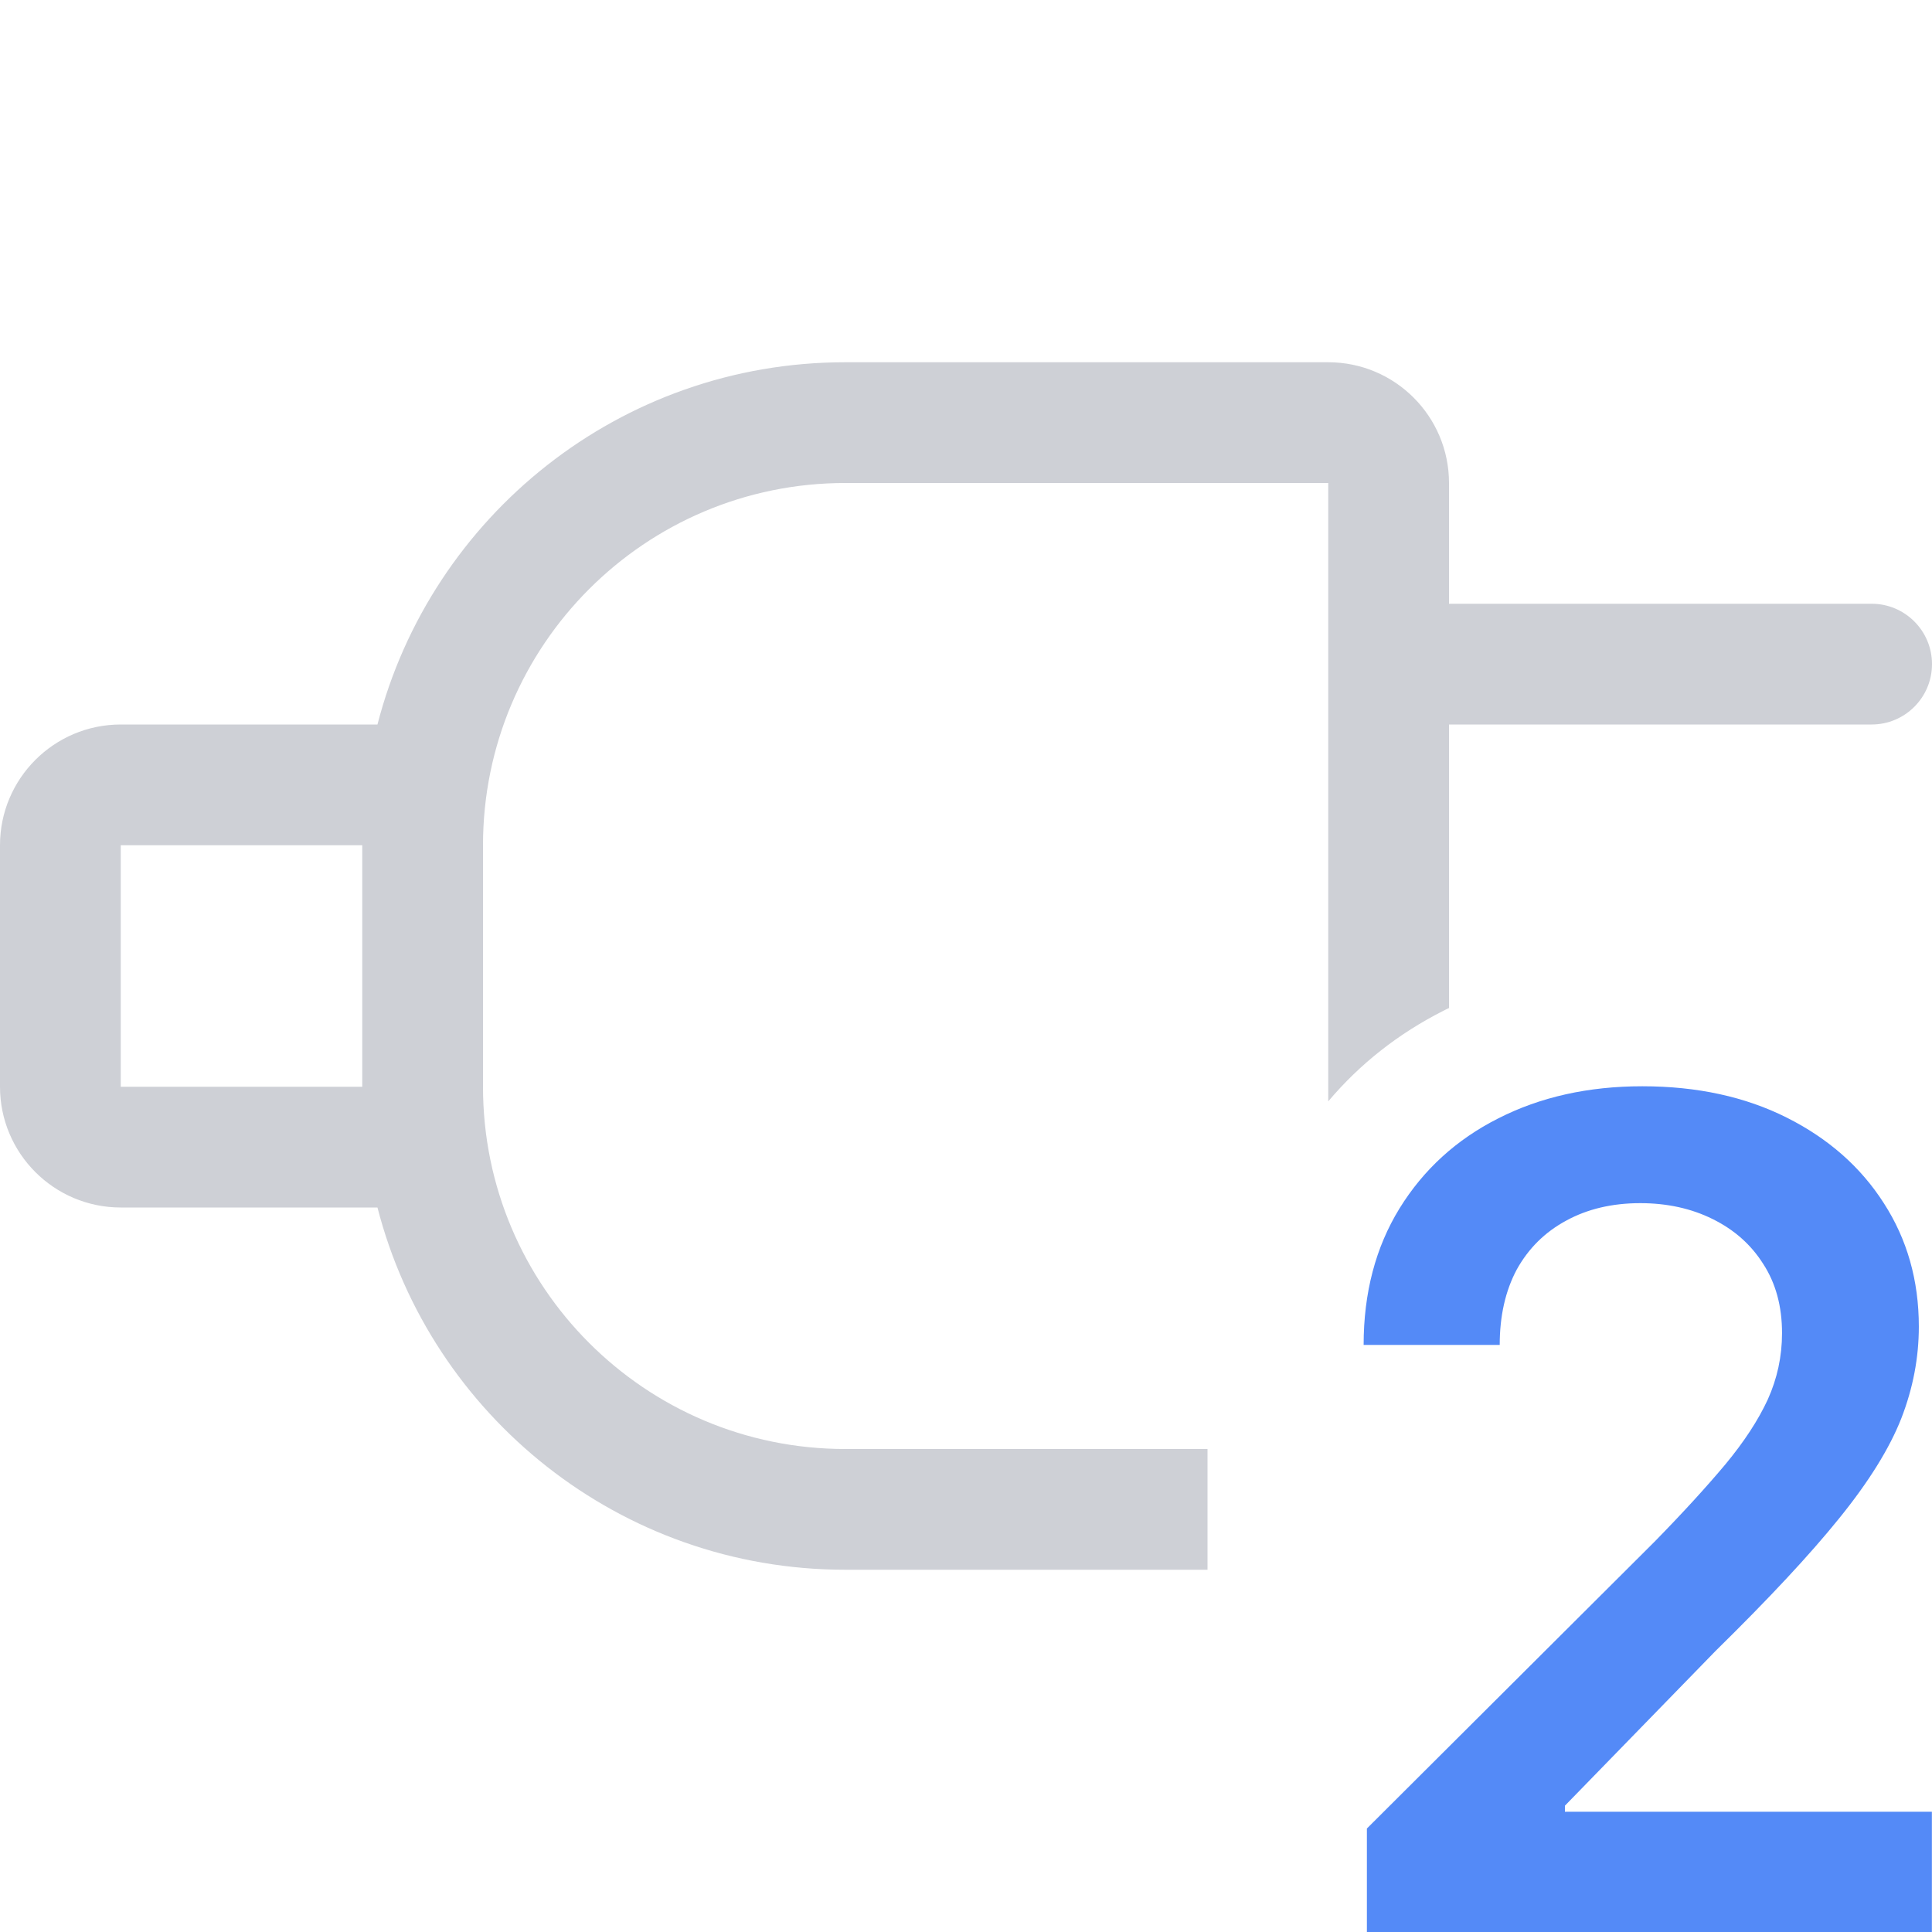
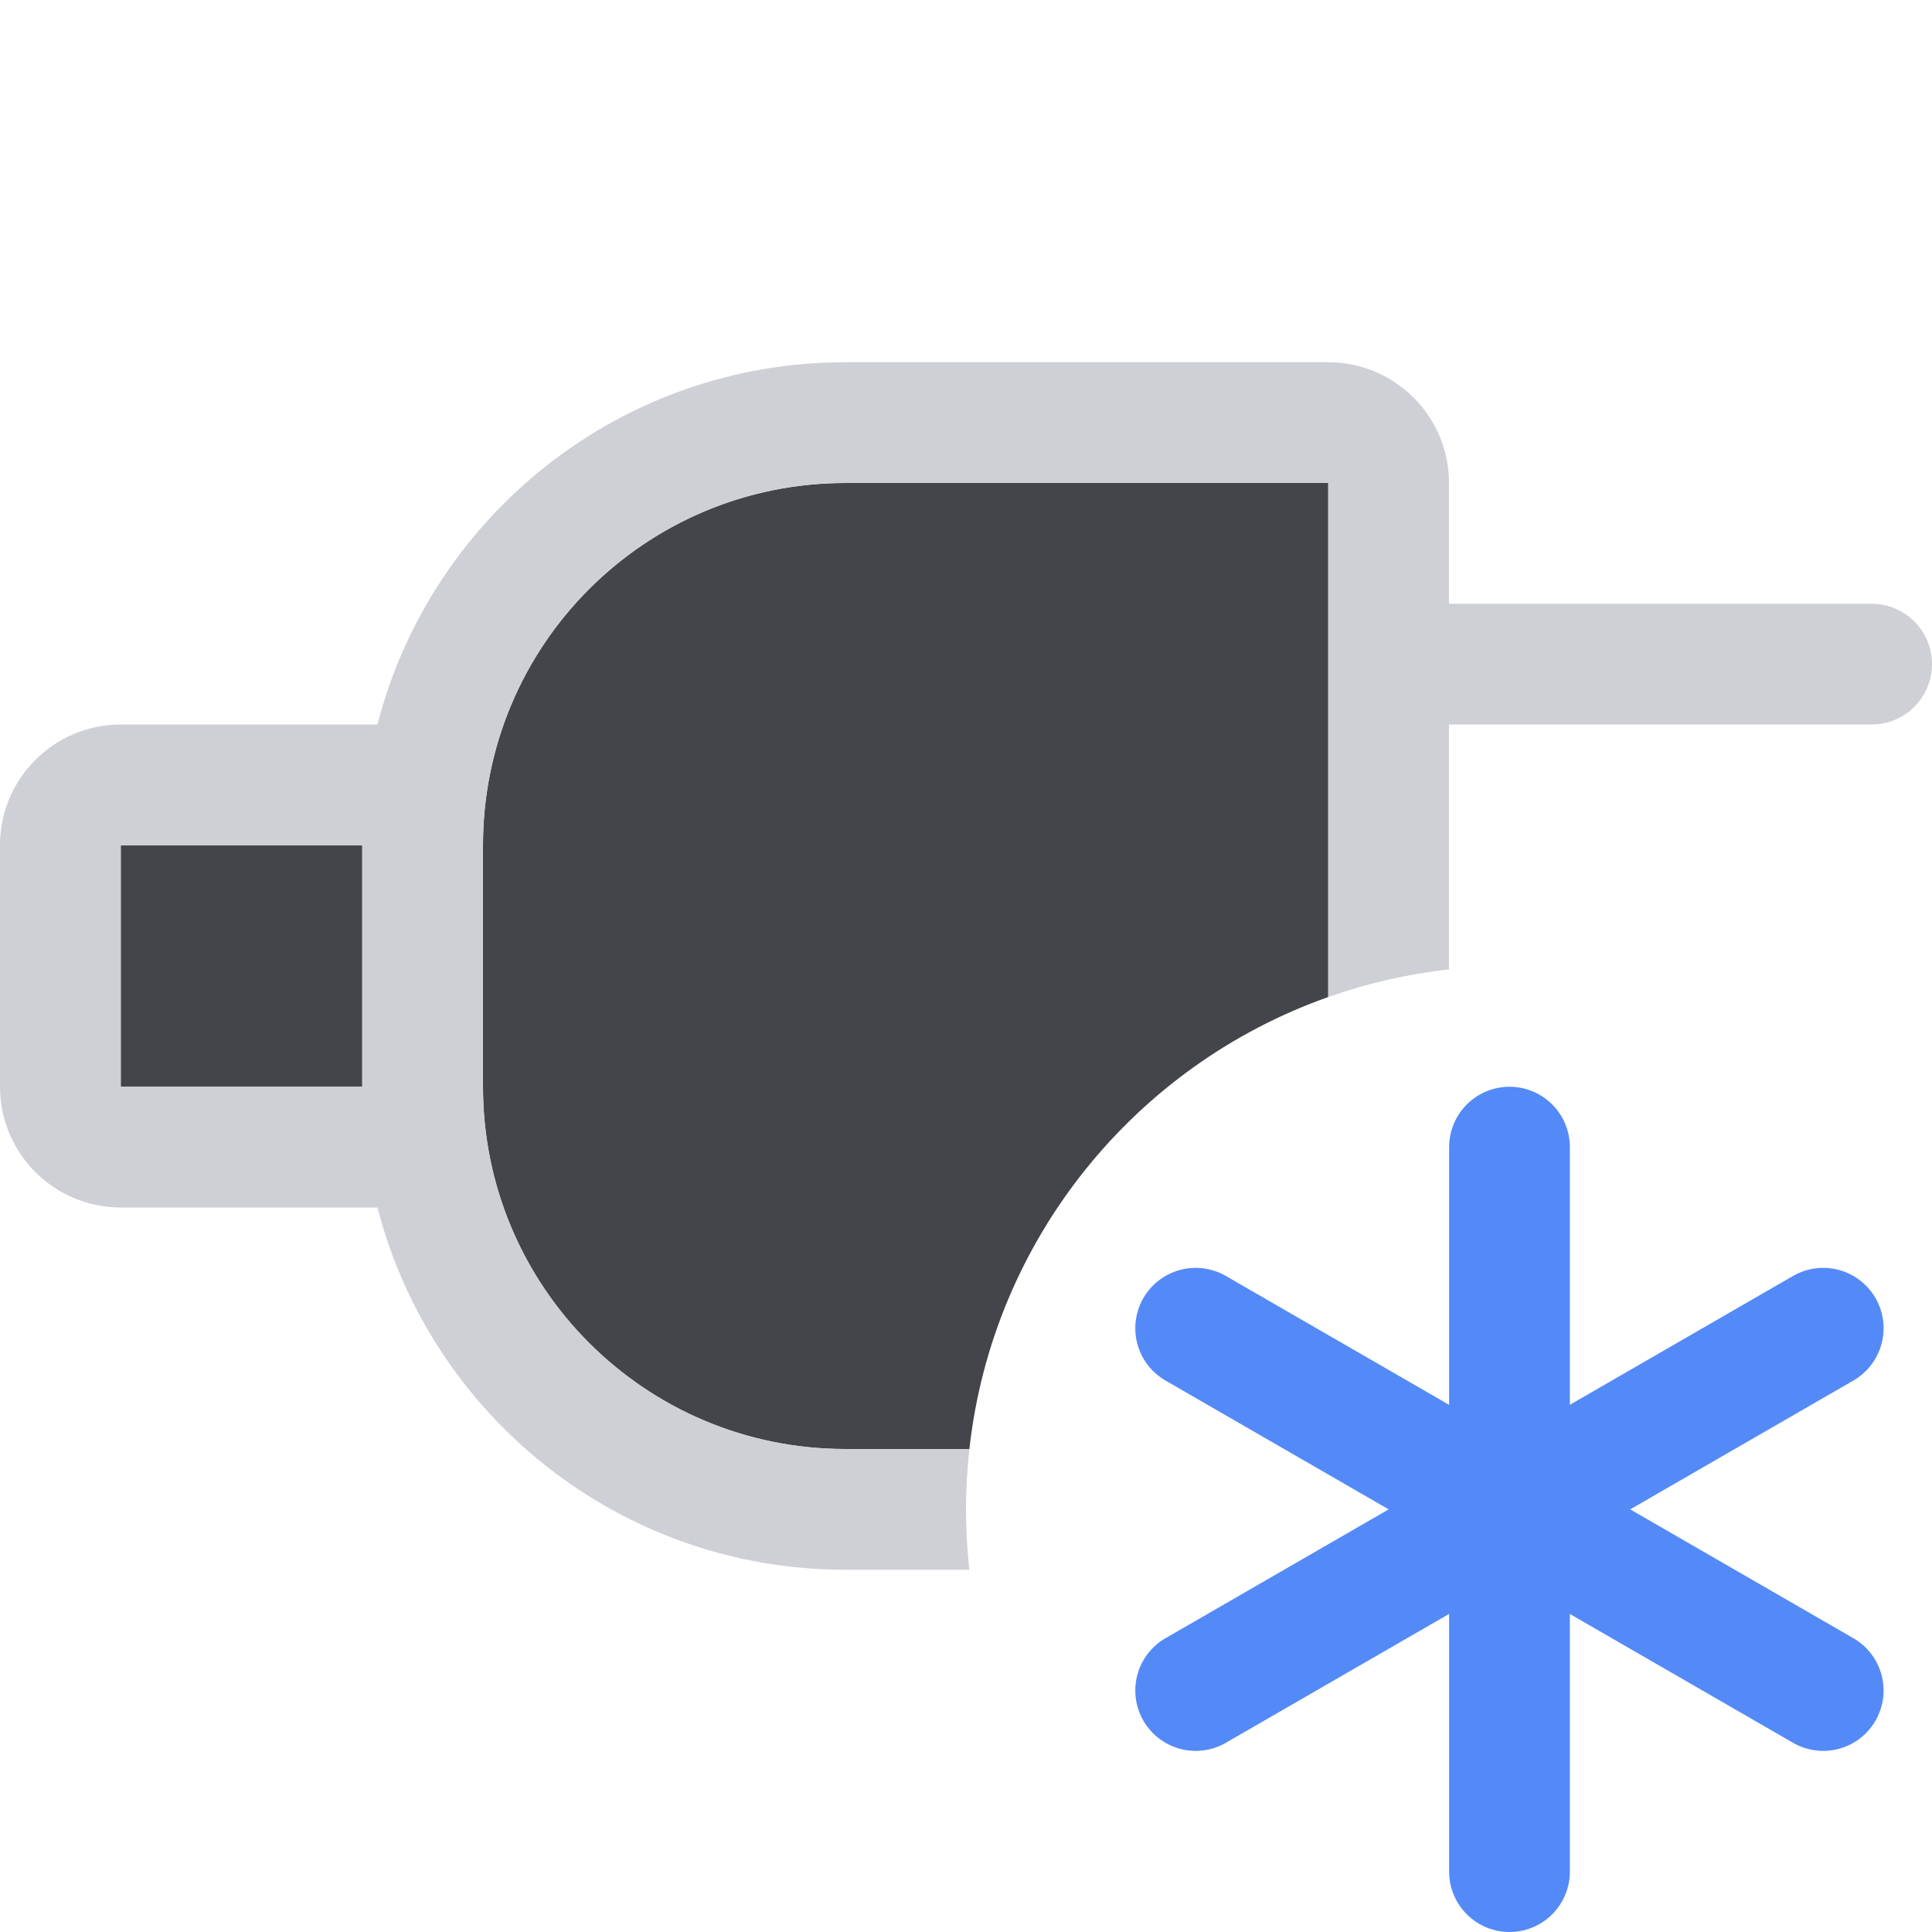
<svg xmlns="http://www.w3.org/2000/svg" width="16" height="16" viewBox="0 0 16 16" fill="none">
-   <path d="M11.32 16V15.143L13.702 12.768C13.938 12.527 14.133 12.313 14.289 12.127C14.444 11.94 14.561 11.761 14.64 11.59C14.718 11.417 14.758 11.234 14.758 11.04C14.758 10.818 14.706 10.627 14.602 10.467C14.501 10.307 14.362 10.184 14.184 10.096C14.007 10.008 13.806 9.964 13.584 9.964C13.35 9.964 13.145 10.013 12.97 10.109C12.794 10.204 12.658 10.339 12.561 10.514C12.467 10.69 12.42 10.898 12.42 11.138H11.293C11.293 10.707 11.392 10.33 11.59 10.008C11.788 9.687 12.06 9.438 12.406 9.263C12.755 9.085 13.153 8.996 13.601 8.996C14.055 8.996 14.454 9.083 14.798 9.256C15.142 9.429 15.41 9.665 15.601 9.964C15.794 10.263 15.891 10.604 15.891 10.986C15.891 11.243 15.843 11.496 15.746 11.746C15.649 11.993 15.479 12.268 15.233 12.572C14.988 12.876 14.646 13.242 14.208 13.672L12.96 14.954V15.004H15.999V16H11.32Z" fill="#548AF7" />
-   <path fill-rule="evenodd" clip-rule="evenodd" d="M7 4H11V9.121C11.262 8.81 11.582 8.559 11.953 8.371C11.969 8.363 11.984 8.355 12 8.348V6H15.5C15.776 6 16 5.776 16 5.5C16 5.224 15.776 5 15.5 5H12V4C12 3.448 11.552 3 11 3H7C5.136 3 3.57 4.275 3.126 6H1C0.448 6 0 6.448 0 7V9C0 9.552 0.448 10 1 10H3.126C3.57 11.725 5.136 13 7 13H10V12H7C5.343 12 4 10.657 4 9V7C4 5.343 5.343 4 7 4ZM3 9V7H1V9H3Z" fill="#CED0D6" />
+   <path d="M11 8.257C9.403 8.821 8.221 10.261 8.028 12H7C5.343 12 4 10.657 4 9V7C4 5.343 5.343 4 7 4H11V8.257Z" fill="#43454A" />
+   <path d="M3 9H1V7H3V9Z" fill="#43454A" />
+   <path fill-rule="evenodd" clip-rule="evenodd" d="M11 3C11.552 3 12 3.448 12 4V5H15.5C15.776 5 16 5.224 16 5.5C16 5.776 15.776 6 15.5 6H12V8.028C11.653 8.067 11.319 8.144 11 8.257V4H7C5.343 4 4 5.343 4 7V9C4 10.657 5.343 12 7 12H8.028C8.01 12.164 8 12.331 8 12.5C8 12.669 8.01 12.836 8.028 13H7C5.136 13 3.57 11.725 3.126 10H1C0.448 10 0 9.552 0 9V7C0 6.448 0.448 6 1 6H3.126C3.57 4.275 5.136 3 7 3H11ZM1 9H3V7H1V9Z" fill="#CED0D6" />
+   <path d="M12.501 15.5V9.5M9.902 14L15.099 11M15.099 14L9.902 11" stroke="#548AF7" stroke-linecap="round" />
</svg>
